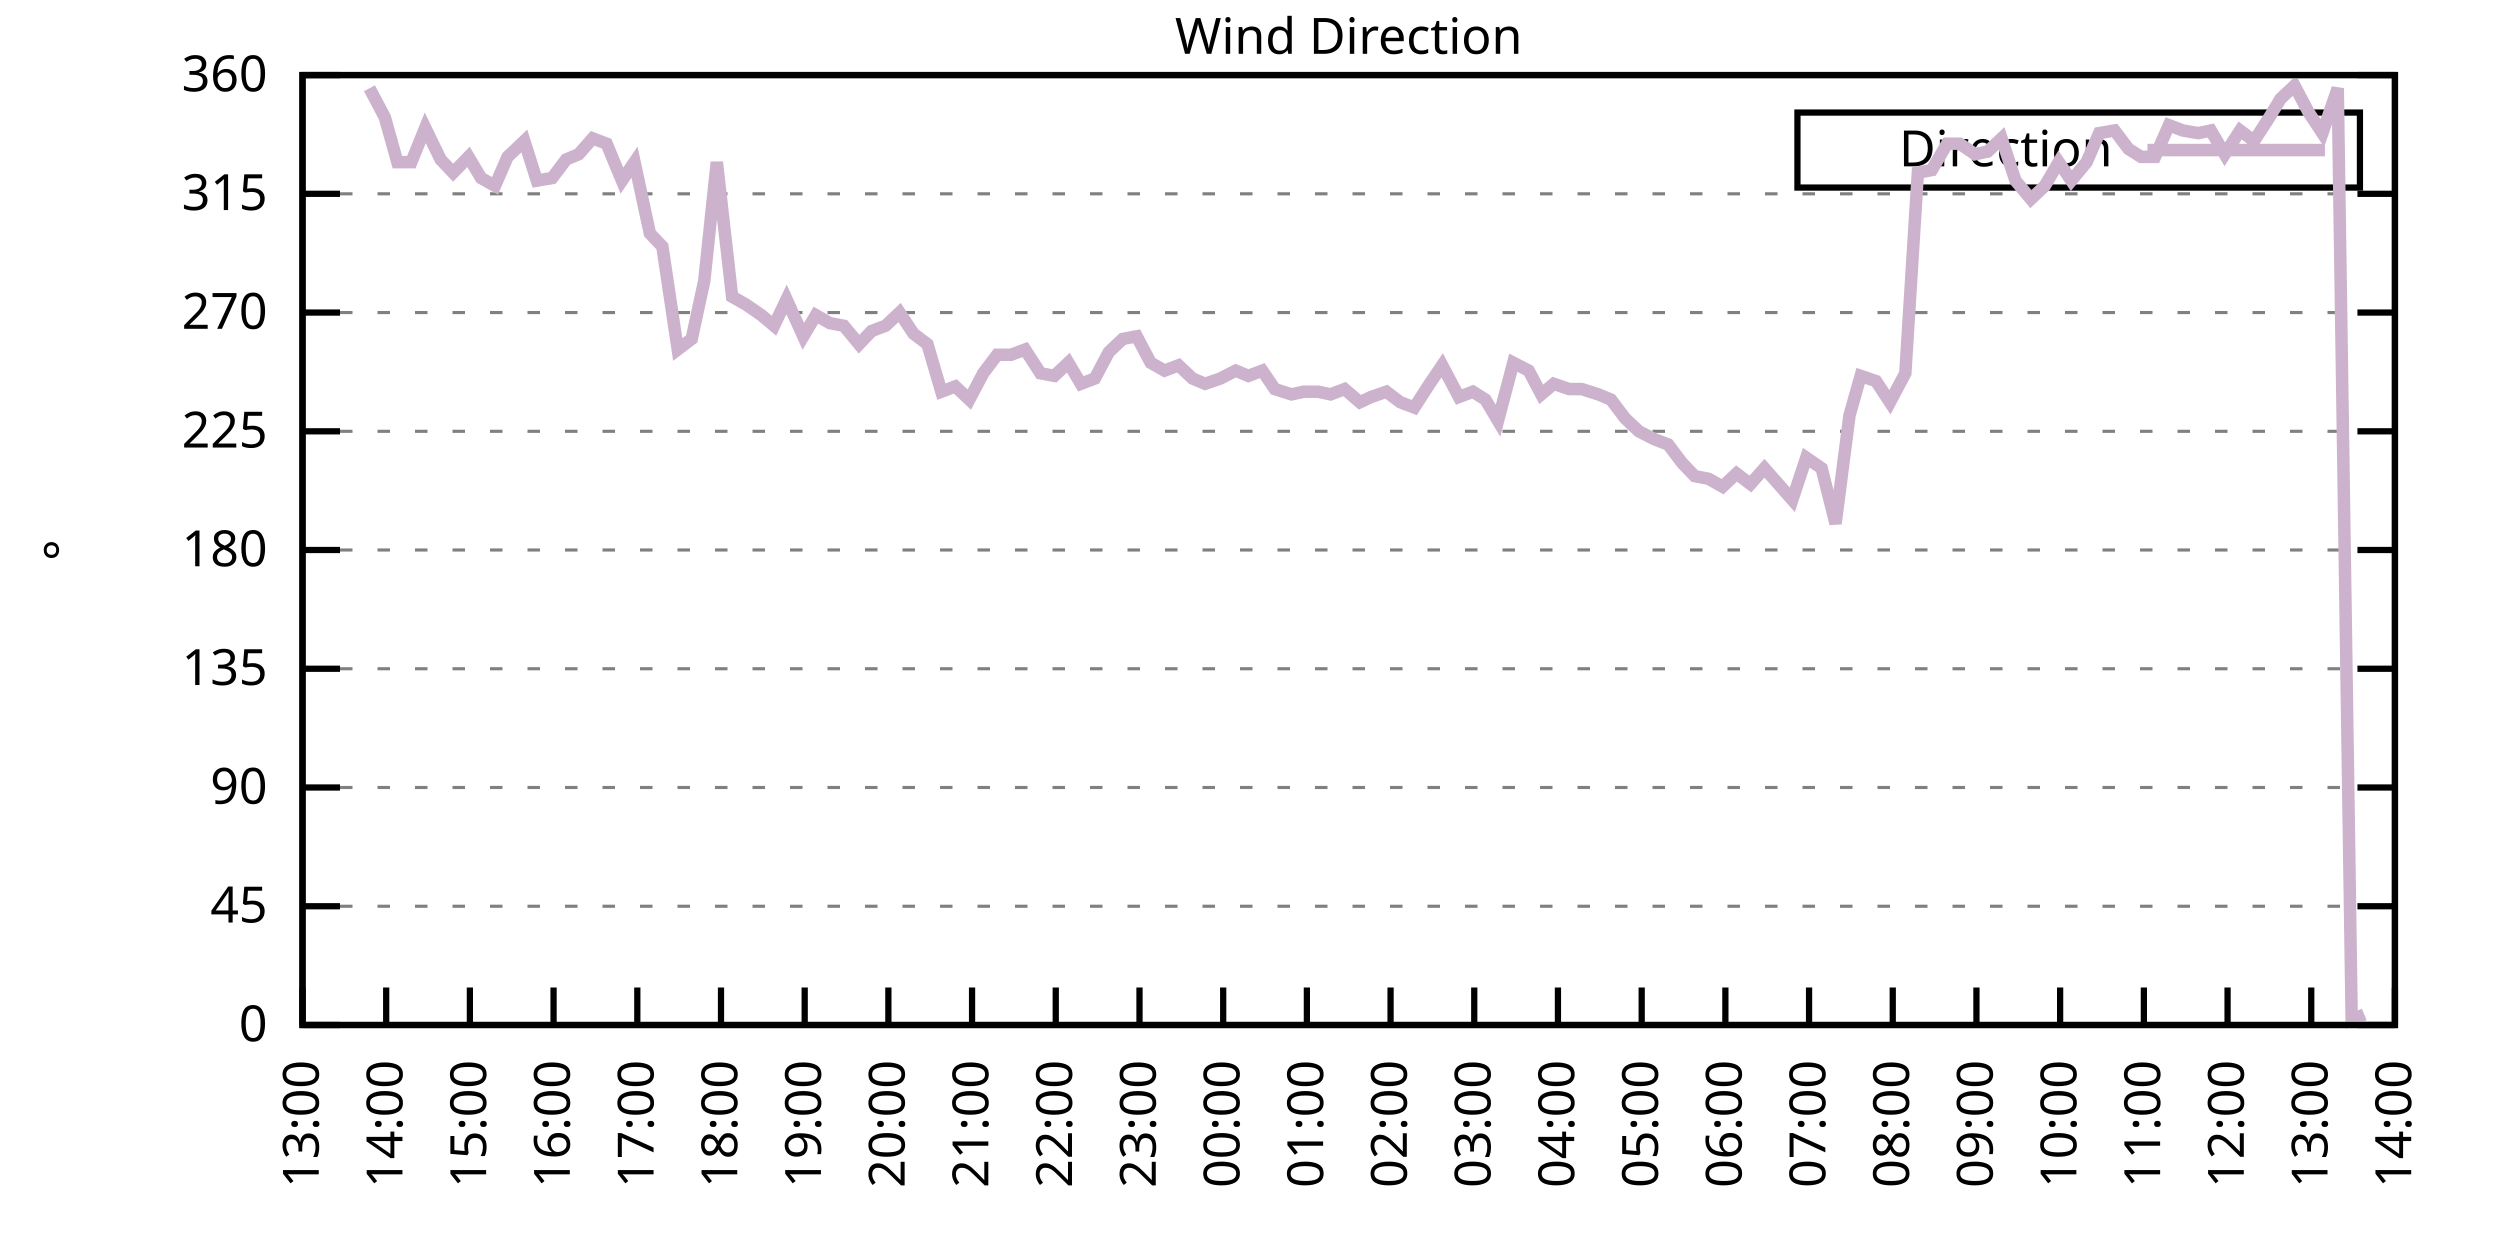
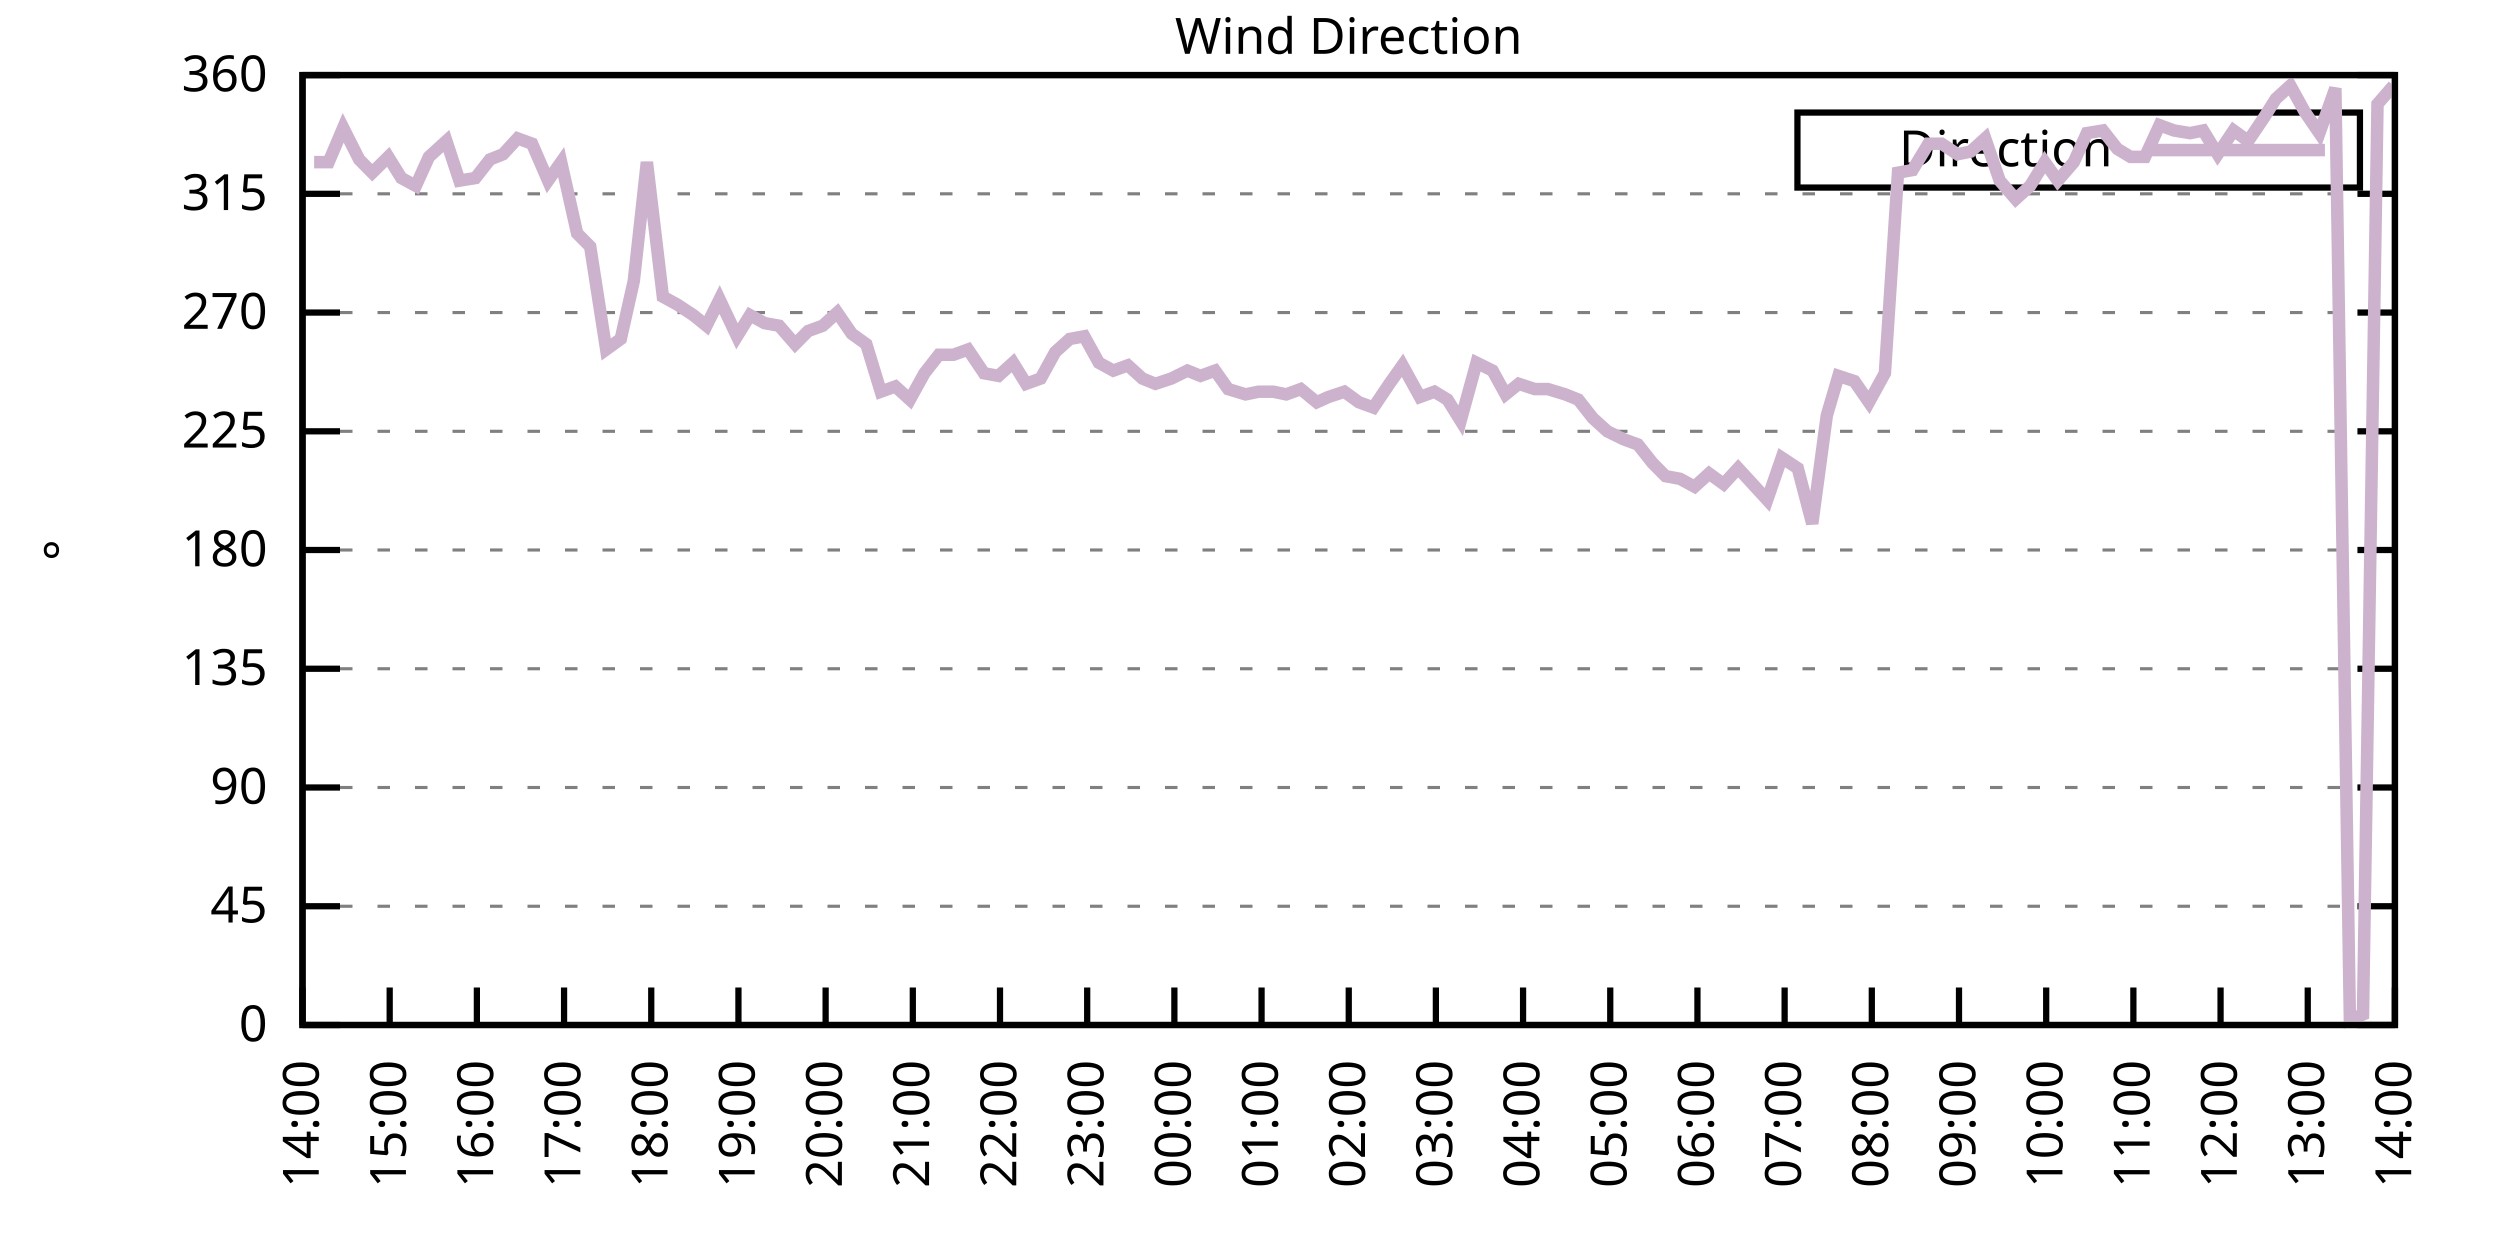
<svg xmlns="http://www.w3.org/2000/svg" xmlns:xlink="http://www.w3.org/1999/xlink" width="400" height="200" viewBox="0 0 400 200">
  <g id="gnuplot_canvas">
    <rect x="0" y="0" width="400" height="200" fill="none" />
    <defs>
      <circle id="gpDot" r="0.5" stroke-width="0.5" stroke="currentColor" />
      <path id="gpPt0" stroke-width="0.333" stroke="currentColor" d="M-1,0 h2 M0,-1 v2" />
      <path id="gpPt1" stroke-width="0.333" stroke="currentColor" d="M-1,-1 L1,1 M1,-1 L-1,1" />
      <path id="gpPt2" stroke-width="0.333" stroke="currentColor" d="M-1,0 L1,0 M0,-1 L0,1 M-1,-1 L1,1 M-1,1 L1,-1" />
      <rect id="gpPt3" stroke-width="0.333" stroke="currentColor" x="-1" y="-1" width="2" height="2" />
      <rect id="gpPt4" stroke-width="0.333" stroke="currentColor" fill="currentColor" x="-1" y="-1" width="2" height="2" />
      <circle id="gpPt5" stroke-width="0.333" stroke="currentColor" cx="0" cy="0" r="1" />
      <use xlink:href="#gpPt5" id="gpPt6" fill="currentColor" stroke="none" />
      <path id="gpPt7" stroke-width="0.333" stroke="currentColor" d="M0,-1.33 L-1.33,0.67 L1.33,0.67 z" />
      <use xlink:href="#gpPt7" id="gpPt8" fill="currentColor" stroke="none" />
      <use xlink:href="#gpPt7" id="gpPt9" stroke="currentColor" transform="rotate(180)" />
      <use xlink:href="#gpPt9" id="gpPt10" fill="currentColor" stroke="none" />
      <use xlink:href="#gpPt3" id="gpPt11" stroke="currentColor" transform="rotate(45)" />
      <use xlink:href="#gpPt11" id="gpPt12" fill="currentColor" stroke="none" />
      <path id="gpPt13" stroke-width="0.333" stroke="currentColor" d="M0,1.330 L1.265,0.411 L0.782,-1.067 L-0.782,-1.076 L-1.265,0.411 z" />
      <use xlink:href="#gpPt13" id="gpPt14" fill="currentColor" stroke="none" />
      <filter id="textbox" filterUnits="objectBoundingBox" x="0" y="0" height="1" width="1">
        <feFlood flood-color="white" flood-opacity="1" result="bgnd" />
        <feComposite in="SourceGraphic" in2="bgnd" operator="atop" />
      </filter>
      <filter id="greybox" filterUnits="objectBoundingBox" x="0" y="0" height="1" width="1">
        <feFlood flood-color="lightgrey" flood-opacity="1" result="grey" />
        <feComposite in="SourceGraphic" in2="grey" operator="atop" />
      </filter>
    </defs>
    <g fill="none" color="white" stroke="currentColor" stroke-width="1.00" stroke-linecap="butt" stroke-linejoin="miter">
</g>
    <g fill="none" color="black" stroke="currentColor" stroke-width="1.00" stroke-linecap="butt" stroke-linejoin="miter">
      <g stroke="none" shape-rendering="crispEdges">
        <polygon fill="rgb(255, 255, 255)" points="48.40,164.00 383.18,164.00 383.18,12.02 48.40,12.02 " />
      </g>
    </g>
    <g fill="none" color="black" stroke="currentColor" stroke-width="1.00" stroke-linecap="butt" stroke-linejoin="miter">
</g>
    <g fill="none" color="black" stroke="black" stroke-width="0.50" stroke-linecap="butt" stroke-linejoin="miter">
</g>
    <g fill="none" color="gray" stroke="currentColor" stroke-width="0.50" stroke-linecap="butt" stroke-linejoin="miter">
      <path stroke="gray" stroke-dasharray="2,4" class="gridline" d="M48.40,164.00 L383.19,164.00  " />
    </g>
    <g fill="none" color="gray" stroke="gray" stroke-width="1.00" stroke-linecap="butt" stroke-linejoin="miter">
</g>
    <g fill="none" color="black" stroke="currentColor" stroke-width="1.00" stroke-linecap="butt" stroke-linejoin="miter">
      <path stroke="black" d="M48.40,164.00 L54.40,164.00 M383.19,164.00 L377.19,164.00  " />
      <g transform="translate(42.80,166.60)" stroke="none" fill="black" font-family="Sans" font-size="8.00" text-anchor="end">
        <text>
          <tspan font-family="Sans"> 0</tspan>
        </text>
      </g>
    </g>
    <g fill="none" color="black" stroke="currentColor" stroke-width="1.00" stroke-linecap="butt" stroke-linejoin="miter">
</g>
    <g fill="none" color="black" stroke="black" stroke-width="0.50" stroke-linecap="butt" stroke-linejoin="miter">
</g>
    <g fill="none" color="gray" stroke="currentColor" stroke-width="0.50" stroke-linecap="butt" stroke-linejoin="miter">
      <path stroke="gray" stroke-dasharray="2,4" class="gridline" d="M48.40,145.00 L383.19,145.00  " />
    </g>
    <g fill="none" color="gray" stroke="gray" stroke-width="1.00" stroke-linecap="butt" stroke-linejoin="miter">
</g>
    <g fill="none" color="black" stroke="currentColor" stroke-width="1.00" stroke-linecap="butt" stroke-linejoin="miter">
      <path stroke="black" d="M48.40,145.00 L54.40,145.00 M383.19,145.00 L377.19,145.00  " />
      <g transform="translate(42.80,147.60)" stroke="none" fill="black" font-family="Sans" font-size="8.00" text-anchor="end">
        <text>
          <tspan font-family="Sans"> 45</tspan>
        </text>
      </g>
    </g>
    <g fill="none" color="black" stroke="currentColor" stroke-width="1.00" stroke-linecap="butt" stroke-linejoin="miter">
</g>
    <g fill="none" color="black" stroke="black" stroke-width="0.50" stroke-linecap="butt" stroke-linejoin="miter">
</g>
    <g fill="none" color="gray" stroke="currentColor" stroke-width="0.50" stroke-linecap="butt" stroke-linejoin="miter">
      <path stroke="gray" stroke-dasharray="2,4" class="gridline" d="M48.40,126.00 L383.19,126.00  " />
    </g>
    <g fill="none" color="gray" stroke="gray" stroke-width="1.00" stroke-linecap="butt" stroke-linejoin="miter">
</g>
    <g fill="none" color="black" stroke="currentColor" stroke-width="1.00" stroke-linecap="butt" stroke-linejoin="miter">
      <path stroke="black" d="M48.40,126.00 L54.40,126.00 M383.19,126.00 L377.19,126.00  " />
      <g transform="translate(42.80,128.60)" stroke="none" fill="black" font-family="Sans" font-size="8.00" text-anchor="end">
        <text>
          <tspan font-family="Sans"> 90</tspan>
        </text>
      </g>
    </g>
    <g fill="none" color="black" stroke="currentColor" stroke-width="1.00" stroke-linecap="butt" stroke-linejoin="miter">
</g>
    <g fill="none" color="black" stroke="black" stroke-width="0.50" stroke-linecap="butt" stroke-linejoin="miter">
</g>
    <g fill="none" color="gray" stroke="currentColor" stroke-width="0.50" stroke-linecap="butt" stroke-linejoin="miter">
      <path stroke="gray" stroke-dasharray="2,4" class="gridline" d="M48.40,107.00 L383.19,107.00  " />
    </g>
    <g fill="none" color="gray" stroke="gray" stroke-width="1.00" stroke-linecap="butt" stroke-linejoin="miter">
</g>
    <g fill="none" color="black" stroke="currentColor" stroke-width="1.00" stroke-linecap="butt" stroke-linejoin="miter">
      <path stroke="black" d="M48.40,107.00 L54.40,107.00 M383.19,107.00 L377.19,107.00  " />
      <g transform="translate(42.80,109.60)" stroke="none" fill="black" font-family="Sans" font-size="8.00" text-anchor="end">
        <text>
          <tspan font-family="Sans"> 135</tspan>
        </text>
      </g>
    </g>
    <g fill="none" color="black" stroke="currentColor" stroke-width="1.00" stroke-linecap="butt" stroke-linejoin="miter">
</g>
    <g fill="none" color="black" stroke="black" stroke-width="0.50" stroke-linecap="butt" stroke-linejoin="miter">
</g>
    <g fill="none" color="gray" stroke="currentColor" stroke-width="0.50" stroke-linecap="butt" stroke-linejoin="miter">
      <path stroke="gray" stroke-dasharray="2,4" class="gridline" d="M48.40,88.00 L383.19,88.00  " />
    </g>
    <g fill="none" color="gray" stroke="gray" stroke-width="1.00" stroke-linecap="butt" stroke-linejoin="miter">
</g>
    <g fill="none" color="black" stroke="currentColor" stroke-width="1.00" stroke-linecap="butt" stroke-linejoin="miter">
      <path stroke="black" d="M48.40,88.00 L54.40,88.00 M383.19,88.00 L377.19,88.00  " />
      <g transform="translate(42.80,90.60)" stroke="none" fill="black" font-family="Sans" font-size="8.00" text-anchor="end">
        <text>
          <tspan font-family="Sans"> 180</tspan>
        </text>
      </g>
    </g>
    <g fill="none" color="black" stroke="currentColor" stroke-width="1.00" stroke-linecap="butt" stroke-linejoin="miter">
</g>
    <g fill="none" color="black" stroke="black" stroke-width="0.50" stroke-linecap="butt" stroke-linejoin="miter">
</g>
    <g fill="none" color="gray" stroke="currentColor" stroke-width="0.50" stroke-linecap="butt" stroke-linejoin="miter">
      <path stroke="gray" stroke-dasharray="2,4" class="gridline" d="M48.40,69.01 L383.19,69.01  " />
    </g>
    <g fill="none" color="gray" stroke="gray" stroke-width="1.00" stroke-linecap="butt" stroke-linejoin="miter">
</g>
    <g fill="none" color="black" stroke="currentColor" stroke-width="1.00" stroke-linecap="butt" stroke-linejoin="miter">
      <path stroke="black" d="M48.40,69.01 L54.40,69.01 M383.19,69.01 L377.19,69.01  " />
      <g transform="translate(42.80,71.61)" stroke="none" fill="black" font-family="Sans" font-size="8.00" text-anchor="end">
        <text>
          <tspan font-family="Sans"> 225</tspan>
        </text>
      </g>
    </g>
    <g fill="none" color="black" stroke="currentColor" stroke-width="1.00" stroke-linecap="butt" stroke-linejoin="miter">
</g>
    <g fill="none" color="black" stroke="black" stroke-width="0.50" stroke-linecap="butt" stroke-linejoin="miter">
</g>
    <g fill="none" color="gray" stroke="currentColor" stroke-width="0.50" stroke-linecap="butt" stroke-linejoin="miter">
      <path stroke="gray" stroke-dasharray="2,4" class="gridline" d="M48.40,50.01 L383.19,50.01  " />
    </g>
    <g fill="none" color="gray" stroke="gray" stroke-width="1.00" stroke-linecap="butt" stroke-linejoin="miter">
</g>
    <g fill="none" color="black" stroke="currentColor" stroke-width="1.00" stroke-linecap="butt" stroke-linejoin="miter">
      <path stroke="black" d="M48.40,50.01 L54.40,50.01 M383.19,50.01 L377.19,50.01  " />
      <g transform="translate(42.80,52.61)" stroke="none" fill="black" font-family="Sans" font-size="8.00" text-anchor="end">
        <text>
          <tspan font-family="Sans"> 270</tspan>
        </text>
      </g>
    </g>
    <g fill="none" color="black" stroke="currentColor" stroke-width="1.00" stroke-linecap="butt" stroke-linejoin="miter">
</g>
    <g fill="none" color="black" stroke="black" stroke-width="0.50" stroke-linecap="butt" stroke-linejoin="miter">
</g>
    <g fill="none" color="gray" stroke="currentColor" stroke-width="0.50" stroke-linecap="butt" stroke-linejoin="miter">
      <path stroke="gray" stroke-dasharray="2,4" class="gridline" d="M48.40,31.01 L383.19,31.01  " />
    </g>
    <g fill="none" color="gray" stroke="gray" stroke-width="1.00" stroke-linecap="butt" stroke-linejoin="miter">
</g>
    <g fill="none" color="black" stroke="currentColor" stroke-width="1.00" stroke-linecap="butt" stroke-linejoin="miter">
      <path stroke="black" d="M48.40,31.01 L54.40,31.01 M383.19,31.01 L377.19,31.01  " />
      <g transform="translate(42.80,33.61)" stroke="none" fill="black" font-family="Sans" font-size="8.00" text-anchor="end">
        <text>
          <tspan font-family="Sans"> 315</tspan>
        </text>
      </g>
    </g>
    <g fill="none" color="black" stroke="currentColor" stroke-width="1.00" stroke-linecap="butt" stroke-linejoin="miter">
</g>
    <g fill="none" color="black" stroke="black" stroke-width="0.50" stroke-linecap="butt" stroke-linejoin="miter">
</g>
    <g fill="none" color="gray" stroke="currentColor" stroke-width="0.50" stroke-linecap="butt" stroke-linejoin="miter">
      <path stroke="gray" stroke-dasharray="2,4" class="gridline" d="M48.40,12.01 L383.19,12.01  " />
    </g>
    <g fill="none" color="gray" stroke="gray" stroke-width="1.00" stroke-linecap="butt" stroke-linejoin="miter">
</g>
    <g fill="none" color="black" stroke="currentColor" stroke-width="1.00" stroke-linecap="butt" stroke-linejoin="miter">
      <path stroke="black" d="M48.40,12.01 L54.40,12.01 M383.19,12.01 L377.19,12.01  " />
      <g transform="translate(42.80,14.61)" stroke="none" fill="black" font-family="Sans" font-size="8.00" text-anchor="end">
        <text>
          <tspan font-family="Sans"> 360</tspan>
        </text>
      </g>
    </g>
    <g fill="none" color="black" stroke="currentColor" stroke-width="1.00" stroke-linecap="butt" stroke-linejoin="miter">
      <path stroke="black" d="M48.40,164.00 L48.40,158.00  " />
      <g transform="translate(51.00,169.60) rotate(270.00)" stroke="none" fill="black" font-family="Sans" font-size="8.00" text-anchor="end">
        <text>
-           <tspan font-family="Sans">13:00</tspan>
-         </text>
-       </g>
-     </g>
-     <g fill="none" color="black" stroke="currentColor" stroke-width="1.00" stroke-linecap="butt" stroke-linejoin="miter">
-       <path stroke="black" d="M61.79,164.00 L61.79,158.00  " />
-       <g transform="translate(64.39,169.60) rotate(270.00)" stroke="none" fill="black" font-family="Sans" font-size="8.00" text-anchor="end">
-         <text>
          <tspan font-family="Sans">14:00</tspan>
        </text>
      </g>
    </g>
    <g fill="none" color="black" stroke="currentColor" stroke-width="1.00" stroke-linecap="butt" stroke-linejoin="miter">
-       <path stroke="black" d="M75.18,164.00 L75.18,158.00  " />
-       <g transform="translate(77.78,169.60) rotate(270.00)" stroke="none" fill="black" font-family="Sans" font-size="8.00" text-anchor="end">
+       <path stroke="black" d="M62.35,164.00 L62.35,158.00  " />
+       <g transform="translate(64.95,169.60) rotate(270.00)" stroke="none" fill="black" font-family="Sans" font-size="8.00" text-anchor="end">
        <text>
          <tspan font-family="Sans">15:00</tspan>
        </text>
      </g>
    </g>
    <g fill="none" color="black" stroke="currentColor" stroke-width="1.00" stroke-linecap="butt" stroke-linejoin="miter">
-       <path stroke="black" d="M88.57,164.00 L88.57,158.00  " />
-       <g transform="translate(91.17,169.60) rotate(270.00)" stroke="none" fill="black" font-family="Sans" font-size="8.00" text-anchor="end">
+       <path stroke="black" d="M76.30,164.00 L76.30,158.00  " />
+       <g transform="translate(78.90,169.60) rotate(270.00)" stroke="none" fill="black" font-family="Sans" font-size="8.00" text-anchor="end">
        <text>
          <tspan font-family="Sans">16:00</tspan>
        </text>
      </g>
    </g>
    <g fill="none" color="black" stroke="currentColor" stroke-width="1.00" stroke-linecap="butt" stroke-linejoin="miter">
-       <path stroke="black" d="M101.97,164.00 L101.97,158.00  " />
-       <g transform="translate(104.57,169.60) rotate(270.00)" stroke="none" fill="black" font-family="Sans" font-size="8.00" text-anchor="end">
+       <path stroke="black" d="M90.25,164.00 L90.25,158.00  " />
+       <g transform="translate(92.85,169.60) rotate(270.00)" stroke="none" fill="black" font-family="Sans" font-size="8.00" text-anchor="end">
        <text>
          <tspan font-family="Sans">17:00</tspan>
        </text>
      </g>
    </g>
    <g fill="none" color="black" stroke="currentColor" stroke-width="1.00" stroke-linecap="butt" stroke-linejoin="miter">
-       <path stroke="black" d="M115.36,164.00 L115.36,158.00  " />
-       <g transform="translate(117.96,169.60) rotate(270.00)" stroke="none" fill="black" font-family="Sans" font-size="8.00" text-anchor="end">
+       <path stroke="black" d="M104.20,164.00 L104.20,158.00  " />
+       <g transform="translate(106.80,169.60) rotate(270.00)" stroke="none" fill="black" font-family="Sans" font-size="8.00" text-anchor="end">
        <text>
          <tspan font-family="Sans">18:00</tspan>
        </text>
      </g>
    </g>
    <g fill="none" color="black" stroke="currentColor" stroke-width="1.00" stroke-linecap="butt" stroke-linejoin="miter">
-       <path stroke="black" d="M128.75,164.00 L128.75,158.00  " />
-       <g transform="translate(131.35,169.60) rotate(270.00)" stroke="none" fill="black" font-family="Sans" font-size="8.00" text-anchor="end">
+       <path stroke="black" d="M118.15,164.00 L118.15,158.00  " />
+       <g transform="translate(120.75,169.60) rotate(270.00)" stroke="none" fill="black" font-family="Sans" font-size="8.00" text-anchor="end">
        <text>
          <tspan font-family="Sans">19:00</tspan>
        </text>
      </g>
    </g>
    <g fill="none" color="black" stroke="currentColor" stroke-width="1.00" stroke-linecap="butt" stroke-linejoin="miter">
-       <path stroke="black" d="M142.14,164.00 L142.14,158.00  " />
-       <g transform="translate(144.74,169.60) rotate(270.00)" stroke="none" fill="black" font-family="Sans" font-size="8.00" text-anchor="end">
+       <path stroke="black" d="M132.10,164.00 L132.10,158.00  " />
+       <g transform="translate(134.70,169.60) rotate(270.00)" stroke="none" fill="black" font-family="Sans" font-size="8.00" text-anchor="end">
        <text>
          <tspan font-family="Sans">20:00</tspan>
        </text>
      </g>
    </g>
    <g fill="none" color="black" stroke="currentColor" stroke-width="1.00" stroke-linecap="butt" stroke-linejoin="miter">
-       <path stroke="black" d="M155.53,164.00 L155.53,158.00  " />
-       <g transform="translate(158.13,169.60) rotate(270.00)" stroke="none" fill="black" font-family="Sans" font-size="8.00" text-anchor="end">
+       <path stroke="black" d="M146.05,164.00 L146.05,158.00  " />
+       <g transform="translate(148.65,169.60) rotate(270.00)" stroke="none" fill="black" font-family="Sans" font-size="8.00" text-anchor="end">
        <text>
          <tspan font-family="Sans">21:00</tspan>
        </text>
      </g>
    </g>
    <g fill="none" color="black" stroke="currentColor" stroke-width="1.00" stroke-linecap="butt" stroke-linejoin="miter">
-       <path stroke="black" d="M168.92,164.00 L168.92,158.00  " />
-       <g transform="translate(171.52,169.60) rotate(270.00)" stroke="none" fill="black" font-family="Sans" font-size="8.00" text-anchor="end">
+       <path stroke="black" d="M160.00,164.00 L160.00,158.00  " />
+       <g transform="translate(162.60,169.60) rotate(270.00)" stroke="none" fill="black" font-family="Sans" font-size="8.00" text-anchor="end">
        <text>
          <tspan font-family="Sans">22:00</tspan>
        </text>
      </g>
    </g>
    <g fill="none" color="black" stroke="currentColor" stroke-width="1.00" stroke-linecap="butt" stroke-linejoin="miter">
-       <path stroke="black" d="M182.32,164.00 L182.32,158.00  " />
-       <g transform="translate(184.92,169.60) rotate(270.00)" stroke="none" fill="black" font-family="Sans" font-size="8.00" text-anchor="end">
+       <path stroke="black" d="M173.95,164.00 L173.95,158.00  " />
+       <g transform="translate(176.55,169.60) rotate(270.00)" stroke="none" fill="black" font-family="Sans" font-size="8.00" text-anchor="end">
        <text>
          <tspan font-family="Sans">23:00</tspan>
        </text>
      </g>
    </g>
    <g fill="none" color="black" stroke="currentColor" stroke-width="1.00" stroke-linecap="butt" stroke-linejoin="miter">
-       <path stroke="black" d="M195.71,164.00 L195.71,158.00  " />
-       <g transform="translate(198.31,169.60) rotate(270.00)" stroke="none" fill="black" font-family="Sans" font-size="8.00" text-anchor="end">
+       <path stroke="black" d="M187.90,164.00 L187.90,158.00  " />
+       <g transform="translate(190.50,169.60) rotate(270.00)" stroke="none" fill="black" font-family="Sans" font-size="8.00" text-anchor="end">
        <text>
          <tspan font-family="Sans">00:00</tspan>
        </text>
      </g>
    </g>
    <g fill="none" color="black" stroke="currentColor" stroke-width="1.00" stroke-linecap="butt" stroke-linejoin="miter">
-       <path stroke="black" d="M209.10,164.00 L209.10,158.00  " />
-       <g transform="translate(211.70,169.60) rotate(270.00)" stroke="none" fill="black" font-family="Sans" font-size="8.00" text-anchor="end">
+       <path stroke="black" d="M201.85,164.00 L201.85,158.00  " />
+       <g transform="translate(204.45,169.60) rotate(270.00)" stroke="none" fill="black" font-family="Sans" font-size="8.00" text-anchor="end">
        <text>
          <tspan font-family="Sans">01:00</tspan>
        </text>
      </g>
    </g>
    <g fill="none" color="black" stroke="currentColor" stroke-width="1.00" stroke-linecap="butt" stroke-linejoin="miter">
-       <path stroke="black" d="M222.49,164.00 L222.49,158.00  " />
-       <g transform="translate(225.09,169.60) rotate(270.00)" stroke="none" fill="black" font-family="Sans" font-size="8.00" text-anchor="end">
+       <path stroke="black" d="M215.80,164.00 L215.80,158.00  " />
+       <g transform="translate(218.40,169.60) rotate(270.00)" stroke="none" fill="black" font-family="Sans" font-size="8.00" text-anchor="end">
        <text>
          <tspan font-family="Sans">02:00</tspan>
        </text>
      </g>
    </g>
    <g fill="none" color="black" stroke="currentColor" stroke-width="1.00" stroke-linecap="butt" stroke-linejoin="miter">
-       <path stroke="black" d="M235.88,164.00 L235.88,158.00  " />
-       <g transform="translate(238.48,169.60) rotate(270.00)" stroke="none" fill="black" font-family="Sans" font-size="8.00" text-anchor="end">
+       <path stroke="black" d="M229.74,164.00 L229.74,158.00  " />
+       <g transform="translate(232.34,169.60) rotate(270.00)" stroke="none" fill="black" font-family="Sans" font-size="8.00" text-anchor="end">
        <text>
          <tspan font-family="Sans">03:00</tspan>
        </text>
      </g>
    </g>
    <g fill="none" color="black" stroke="currentColor" stroke-width="1.00" stroke-linecap="butt" stroke-linejoin="miter">
-       <path stroke="black" d="M249.27,164.00 L249.27,158.00  " />
-       <g transform="translate(251.87,169.60) rotate(270.00)" stroke="none" fill="black" font-family="Sans" font-size="8.00" text-anchor="end">
+       <path stroke="black" d="M243.69,164.00 L243.69,158.00  " />
+       <g transform="translate(246.29,169.60) rotate(270.00)" stroke="none" fill="black" font-family="Sans" font-size="8.00" text-anchor="end">
        <text>
          <tspan font-family="Sans">04:00</tspan>
        </text>
      </g>
    </g>
    <g fill="none" color="black" stroke="currentColor" stroke-width="1.00" stroke-linecap="butt" stroke-linejoin="miter">
-       <path stroke="black" d="M262.67,164.00 L262.67,158.00  " />
-       <g transform="translate(265.27,169.60) rotate(270.00)" stroke="none" fill="black" font-family="Sans" font-size="8.00" text-anchor="end">
+       <path stroke="black" d="M257.64,164.00 L257.64,158.00  " />
+       <g transform="translate(260.24,169.60) rotate(270.00)" stroke="none" fill="black" font-family="Sans" font-size="8.00" text-anchor="end">
        <text>
          <tspan font-family="Sans">05:00</tspan>
        </text>
      </g>
    </g>
    <g fill="none" color="black" stroke="currentColor" stroke-width="1.00" stroke-linecap="butt" stroke-linejoin="miter">
-       <path stroke="black" d="M276.06,164.00 L276.06,158.00  " />
-       <g transform="translate(278.66,169.60) rotate(270.00)" stroke="none" fill="black" font-family="Sans" font-size="8.00" text-anchor="end">
+       <path stroke="black" d="M271.59,164.00 L271.59,158.00  " />
+       <g transform="translate(274.19,169.60) rotate(270.00)" stroke="none" fill="black" font-family="Sans" font-size="8.00" text-anchor="end">
        <text>
          <tspan font-family="Sans">06:00</tspan>
        </text>
      </g>
    </g>
    <g fill="none" color="black" stroke="currentColor" stroke-width="1.00" stroke-linecap="butt" stroke-linejoin="miter">
-       <path stroke="black" d="M289.45,164.00 L289.45,158.00  " />
-       <g transform="translate(292.05,169.60) rotate(270.00)" stroke="none" fill="black" font-family="Sans" font-size="8.00" text-anchor="end">
+       <path stroke="black" d="M285.54,164.00 L285.54,158.00  " />
+       <g transform="translate(288.14,169.60) rotate(270.00)" stroke="none" fill="black" font-family="Sans" font-size="8.00" text-anchor="end">
        <text>
          <tspan font-family="Sans">07:00</tspan>
        </text>
      </g>
    </g>
    <g fill="none" color="black" stroke="currentColor" stroke-width="1.00" stroke-linecap="butt" stroke-linejoin="miter">
-       <path stroke="black" d="M302.84,164.00 L302.84,158.00  " />
-       <g transform="translate(305.44,169.60) rotate(270.00)" stroke="none" fill="black" font-family="Sans" font-size="8.00" text-anchor="end">
+       <path stroke="black" d="M299.49,164.00 L299.49,158.00  " />
+       <g transform="translate(302.09,169.60) rotate(270.00)" stroke="none" fill="black" font-family="Sans" font-size="8.00" text-anchor="end">
        <text>
          <tspan font-family="Sans">08:00</tspan>
        </text>
      </g>
    </g>
    <g fill="none" color="black" stroke="currentColor" stroke-width="1.00" stroke-linecap="butt" stroke-linejoin="miter">
-       <path stroke="black" d="M316.23,164.00 L316.23,158.00  " />
-       <g transform="translate(318.83,169.60) rotate(270.00)" stroke="none" fill="black" font-family="Sans" font-size="8.00" text-anchor="end">
+       <path stroke="black" d="M313.44,164.00 L313.44,158.00  " />
+       <g transform="translate(316.04,169.60) rotate(270.00)" stroke="none" fill="black" font-family="Sans" font-size="8.00" text-anchor="end">
        <text>
          <tspan font-family="Sans">09:00</tspan>
        </text>
      </g>
    </g>
    <g fill="none" color="black" stroke="currentColor" stroke-width="1.00" stroke-linecap="butt" stroke-linejoin="miter">
-       <path stroke="black" d="M329.62,164.00 L329.62,158.00  " />
-       <g transform="translate(332.22,169.60) rotate(270.00)" stroke="none" fill="black" font-family="Sans" font-size="8.00" text-anchor="end">
+       <path stroke="black" d="M327.39,164.00 L327.39,158.00  " />
+       <g transform="translate(329.99,169.60) rotate(270.00)" stroke="none" fill="black" font-family="Sans" font-size="8.00" text-anchor="end">
        <text>
          <tspan font-family="Sans">10:00</tspan>
        </text>
      </g>
    </g>
    <g fill="none" color="black" stroke="currentColor" stroke-width="1.00" stroke-linecap="butt" stroke-linejoin="miter">
-       <path stroke="black" d="M343.02,164.00 L343.02,158.00  " />
-       <g transform="translate(345.62,169.60) rotate(270.00)" stroke="none" fill="black" font-family="Sans" font-size="8.00" text-anchor="end">
+       <path stroke="black" d="M341.34,164.00 L341.34,158.00  " />
+       <g transform="translate(343.94,169.60) rotate(270.00)" stroke="none" fill="black" font-family="Sans" font-size="8.00" text-anchor="end">
        <text>
          <tspan font-family="Sans">11:00</tspan>
        </text>
      </g>
    </g>
    <g fill="none" color="black" stroke="currentColor" stroke-width="1.00" stroke-linecap="butt" stroke-linejoin="miter">
-       <path stroke="black" d="M356.41,164.00 L356.41,158.00  " />
-       <g transform="translate(359.01,169.60) rotate(270.00)" stroke="none" fill="black" font-family="Sans" font-size="8.00" text-anchor="end">
+       <path stroke="black" d="M355.29,164.00 L355.29,158.00  " />
+       <g transform="translate(357.89,169.60) rotate(270.00)" stroke="none" fill="black" font-family="Sans" font-size="8.00" text-anchor="end">
        <text>
          <tspan font-family="Sans">12:00</tspan>
        </text>
      </g>
    </g>
    <g fill="none" color="black" stroke="currentColor" stroke-width="1.00" stroke-linecap="butt" stroke-linejoin="miter">
-       <path stroke="black" d="M369.80,164.00 L369.80,158.00  " />
-       <g transform="translate(372.40,169.60) rotate(270.00)" stroke="none" fill="black" font-family="Sans" font-size="8.00" text-anchor="end">
+       <path stroke="black" d="M369.24,164.00 L369.24,158.00  " />
+       <g transform="translate(371.84,169.60) rotate(270.00)" stroke="none" fill="black" font-family="Sans" font-size="8.00" text-anchor="end">
        <text>
          <tspan font-family="Sans">13:00</tspan>
        </text>
      </g>
    </g>
    <g fill="none" color="black" stroke="currentColor" stroke-width="1.00" stroke-linecap="butt" stroke-linejoin="miter">
      <path stroke="black" d="M383.19,164.00 L383.19,158.00  " />
      <g transform="translate(385.79,169.60) rotate(270.00)" stroke="none" fill="black" font-family="Sans" font-size="8.00" text-anchor="end">
        <text>
          <tspan font-family="Sans">14:00</tspan>
        </text>
      </g>
    </g>
    <g fill="none" color="black" stroke="currentColor" stroke-width="1.00" stroke-linecap="butt" stroke-linejoin="miter">
</g>
    <g fill="none" color="black" stroke="currentColor" stroke-width="1.00" stroke-linecap="butt" stroke-linejoin="miter">
      <path stroke="black" d="M48.40,12.01 L48.40,164.00 L383.19,164.00 L383.19,12.01 L48.40,12.01 Z  " />
    </g>
    <g fill="none" color="black" stroke="currentColor" stroke-width="1.00" stroke-linecap="butt" stroke-linejoin="miter">
</g>
    <g fill="none" color="black" stroke="currentColor" stroke-width="1.00" stroke-linecap="butt" stroke-linejoin="miter">
      <path stroke="black" d="M287.59,30.01 L287.59,18.01 L377.59,18.01 L377.59,30.01 L287.59,30.01 Z  " />
    </g>
    <g id="Wind_direction_plot_1">
      <g fill="none" color="white" stroke="black" stroke-width="2.00" stroke-linecap="butt" stroke-linejoin="miter">
</g>
      <g fill="none" color="black" stroke="currentColor" stroke-width="2.00" stroke-linecap="butt" stroke-linejoin="miter">
        <g transform="translate(337.99,26.61)" stroke="none" fill="black" font-family="Sans" font-size="8.00" text-anchor="end">
          <text>
            <tspan font-family="Sans">Direction</tspan>
          </text>
        </g>
      </g>
      <g fill="none" color="black" stroke="currentColor" stroke-width="2.00" stroke-linecap="butt" stroke-linejoin="miter">
-         <path stroke="rgb(204, 178, 204)" d="M343.59,24.01 L371.99,24.01 M59.11,14.12 L61.57,18.77 L63.58,25.94 L65.81,25.94 L68.04,20.45 L70.50,25.52   L72.50,27.63 L74.96,25.10 L76.97,28.48 L79.20,29.74 L81.21,25.10 L83.89,22.56 L85.90,28.90 L88.35,28.48   L90.58,25.52 L92.59,24.68 L94.82,22.14 L97.06,22.99 L99.51,28.90 L101.52,25.94 L103.98,37.34 L105.98,39.45   L108.44,55.92 L110.67,54.23 L112.68,44.94 L114.69,25.94 L117.14,47.47 L119.38,48.74 L121.83,50.43 L123.84,52.12   L125.85,47.90 L128.53,53.81 L130.54,50.43 L132.77,51.70 L135.00,52.12 L137.45,55.07 L139.46,52.96 L141.69,52.12   L143.93,50.01 L146.16,53.39 L148.39,55.07 L150.62,62.67 L152.85,61.83 L155.09,63.94 L157.32,59.72 L159.55,56.76   L161.78,56.76 L164.01,55.92 L166.47,59.72 L168.70,60.14 L170.93,58.03 L172.94,61.41 L175.17,60.56 L177.41,56.34   L179.64,54.23 L181.87,53.81 L184.10,58.03 L186.33,59.30 L188.57,58.45 L190.80,60.56 L192.81,61.41 L195.26,60.56   L197.72,59.30 L199.73,60.14 L201.96,59.30 L203.97,62.25 L206.64,63.10 L208.65,62.67 L210.88,62.67 L212.89,63.10   L215.13,62.25 L217.58,64.36 L219.37,63.52 L221.82,62.67 L224.05,64.36 L226.29,65.21 L228.74,61.41 L230.75,58.45   L233.43,63.52 L235.66,62.67 L237.67,63.94 L239.68,67.32 L242.13,58.03 L244.59,59.30 L246.60,63.10 L248.60,61.41   L251.06,62.25 L253.07,62.25 L255.75,63.10 L257.76,63.94 L259.99,66.90 L262.22,69.01 L264.67,70.27 L266.91,71.12   L269.14,74.07 L271.15,76.18 L273.38,76.61 L275.61,77.87 L277.84,75.76 L280.07,77.45 L282.31,74.92 L284.54,77.45   L286.77,79.98 L289.00,73.23 L291.46,74.92 L293.69,83.78 L295.92,66.47 L297.71,60.14 L300.16,60.98 L302.39,64.36   L304.85,59.72 L306.86,27.63 L309.09,27.21 L311.54,22.99 L313.55,22.99 L316.01,24.68 L318.02,24.25 L320.25,22.14   L322.48,28.90 L324.94,31.85 L327.17,29.74 L329.40,25.94 L331.41,28.90 L333.86,25.94 L335.87,21.30 L338.33,20.88   L340.56,23.83 L342.57,25.10 L344.80,25.10 L347.03,20.03 L349.26,20.88 L351.72,21.30 L353.73,20.88 L355.96,24.68   L358.42,20.88 L360.65,22.56 L363.10,18.77 L364.89,15.81 L367.12,13.70 L369.35,17.92 L371.58,21.30 L374.04,14.12   L376.27,163.16 L378.28,162.31  " />
+         <path stroke="rgb(204, 178, 204)" d="M343.59,24.01 L371.99,24.01 M50.26,25.94 L52.58,25.94 L54.91,20.45 L57.47,25.52 L59.56,27.63 L62.12,25.10   L64.21,28.48 L66.53,29.74 L68.63,25.10 L71.42,22.56 L73.51,28.90 L76.07,28.48 L78.39,25.52 L80.48,24.68   L82.81,22.14 L85.13,22.99 L87.69,28.90 L89.78,25.94 L92.34,37.34 L94.43,39.45 L96.99,55.92 L99.32,54.23   L101.41,44.94 L103.50,25.94 L106.06,47.47 L108.38,48.74 L110.94,50.43 L113.03,52.12 L115.13,47.90 L117.92,53.81   L120.01,50.43 L122.33,51.70 L124.66,52.12 L127.22,55.07 L129.31,52.96 L131.63,52.12 L133.96,50.01 L136.28,53.39   L138.61,55.07 L140.93,62.67 L143.26,61.83 L145.58,63.94 L147.91,59.72 L150.23,56.76 L152.56,56.76 L154.88,55.92   L157.44,59.72 L159.76,60.14 L162.09,58.03 L164.18,61.41 L166.51,60.56 L168.83,56.34 L171.16,54.23 L173.48,53.81   L175.81,58.03 L178.13,59.30 L180.46,58.45 L182.78,60.56 L184.87,61.41 L187.43,60.56 L189.99,59.30 L192.08,60.14   L194.41,59.30 L196.50,62.25 L199.29,63.10 L201.38,62.67 L203.71,62.67 L205.80,63.10 L208.12,62.25 L210.68,64.36   L212.54,63.52 L215.10,62.67 L217.42,64.36 L219.75,65.21 L222.30,61.41 L224.40,58.45 L227.19,63.52 L229.51,62.67   L231.60,63.94 L233.70,67.32 L236.25,58.03 L238.81,59.30 L240.90,63.10 L243.00,61.41 L245.55,62.25 L247.65,62.25   L250.44,63.10 L252.53,63.94 L254.85,66.90 L257.18,69.01 L259.74,70.27 L262.06,71.12 L264.39,74.07 L266.48,76.18   L268.80,76.61 L271.13,77.87 L273.45,75.76 L275.78,77.45 L278.10,74.92 L280.43,77.45 L282.75,79.98 L285.08,73.23   L287.64,74.92 L289.96,83.78 L292.29,66.47 L294.15,60.14 L296.70,60.98 L299.03,64.36 L301.58,59.72 L303.68,27.63   L306.00,27.21 L308.56,22.99 L310.65,22.99 L313.21,24.68 L315.30,24.25 L317.63,22.14 L319.95,28.90 L322.51,31.85   L324.83,29.74 L327.16,25.94 L329.25,28.90 L331.81,25.94 L333.90,21.30 L336.46,20.88 L338.78,23.83 L340.88,25.10   L343.20,25.10 L345.53,20.03 L347.85,20.88 L350.41,21.30 L352.50,20.88 L354.83,24.68 L357.38,20.88 L359.71,22.56   L362.27,18.77 L364.13,15.81 L366.45,13.70 L368.78,17.92 L371.10,21.30 L373.66,14.12 L375.98,163.16 L378.08,162.31   L380.40,16.65 L382.96,13.70  " />
      </g>
    </g>
    <g fill="none" color="black" stroke="currentColor" stroke-width="2.00" stroke-linecap="butt" stroke-linejoin="miter">
</g>
    <g fill="none" color="black" stroke="black" stroke-width="1.00" stroke-linecap="butt" stroke-linejoin="miter">
</g>
    <g fill="none" color="black" stroke="currentColor" stroke-width="1.00" stroke-linecap="butt" stroke-linejoin="miter">
      <path stroke="black" d="M48.40,12.01 L48.40,164.00 L383.19,164.00 L383.19,12.01 L48.40,12.01 Z  " />
      <g transform="translate(12.80,88.01) rotate(270.00)" stroke="none" fill="black" font-family="Sans" font-size="8.00" text-anchor="middle">
        <text>
          <tspan font-family="Sans">°</tspan>
        </text>
      </g>
    </g>
    <g fill="none" color="black" stroke="currentColor" stroke-width="1.00" stroke-linecap="butt" stroke-linejoin="miter">
</g>
    <g fill="none" color="black" stroke="currentColor" stroke-width="1.00" stroke-linecap="butt" stroke-linejoin="miter">
      <g transform="translate(215.79,8.61)" stroke="none" fill="black" font-family="Sans" font-size="8.00" text-anchor="middle">
        <text>
          <tspan font-family="Sans">Wind Direction</tspan>
        </text>
      </g>
    </g>
    <g fill="none" color="black" stroke="currentColor" stroke-width="1.00" stroke-linecap="butt" stroke-linejoin="miter">
</g>
  </g>
</svg>
